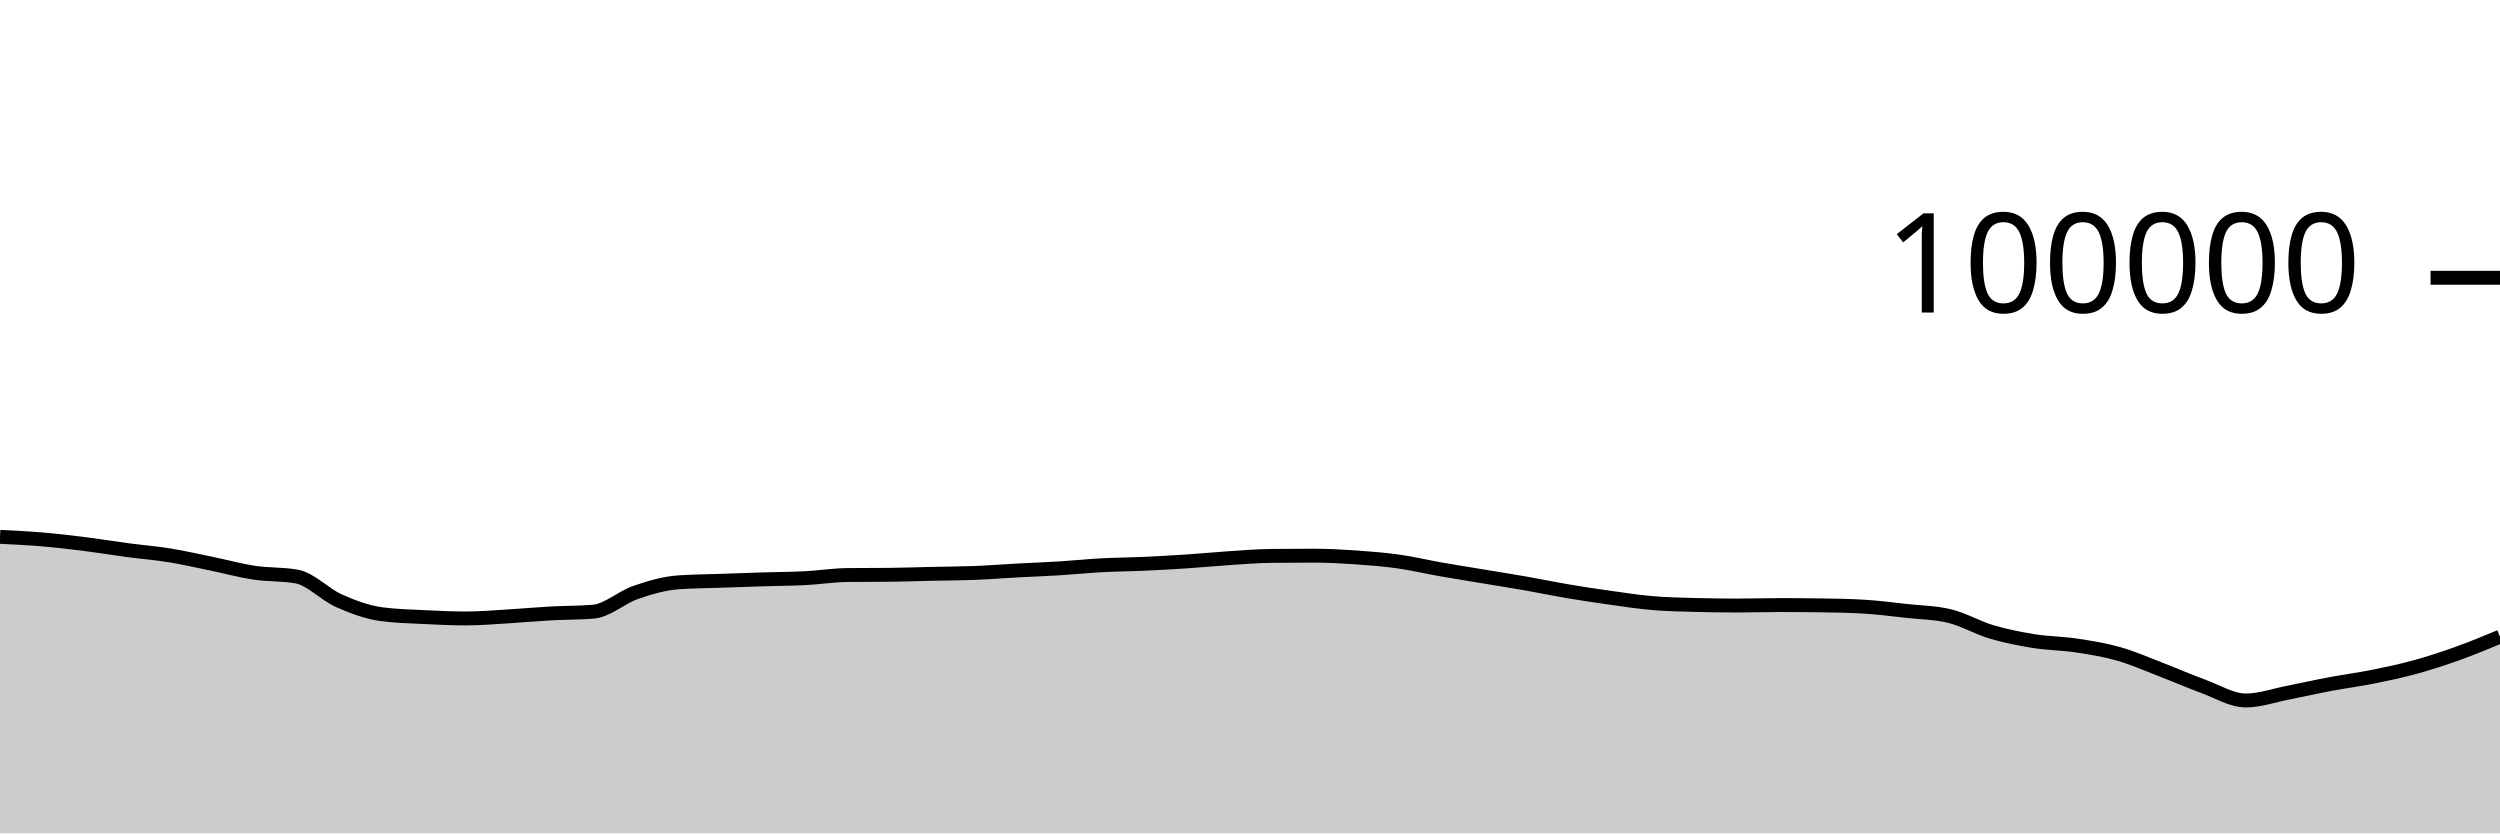
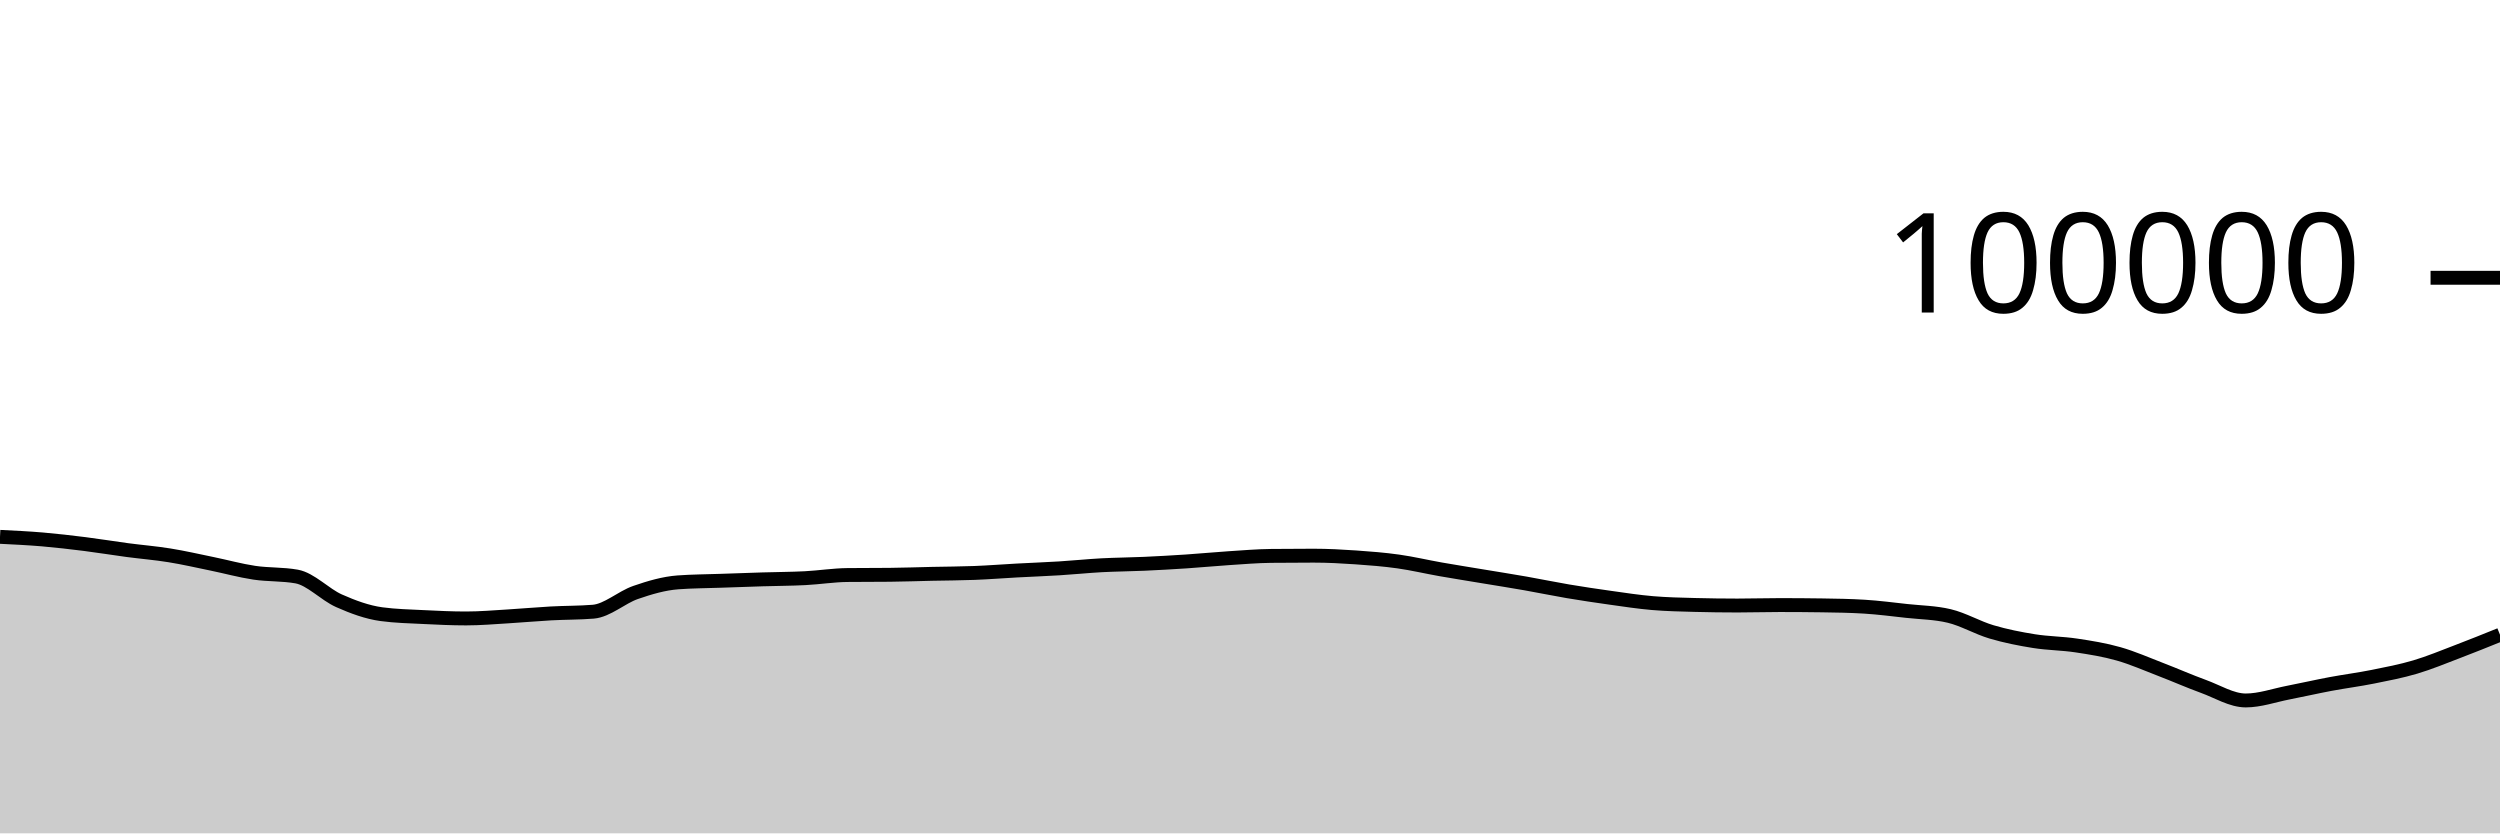
<svg xmlns="http://www.w3.org/2000/svg" viewBox="0 0 180 60">
  <g transform="translate(0,20)">
-     <path class="area" fill="rgba(0, 0, 0, 0.2)" d="M0,18.653C1.017,18.703,2.034,18.752,3.051,18.838C4.068,18.925,5.085,19.044,6.102,19.171C7.119,19.299,8.136,19.468,9.153,19.604C10.169,19.739,11.186,19.82,12.203,19.985C13.22,20.149,14.237,20.383,15.254,20.592C16.271,20.8,17.288,21.083,18.305,21.236C19.322,21.389,20.339,21.327,21.356,21.509C22.373,21.691,23.39,22.803,24.407,23.255C25.424,23.707,26.441,24.08,27.458,24.22C28.475,24.359,29.492,24.377,30.508,24.429C31.525,24.48,32.542,24.528,33.559,24.528C34.576,24.528,35.593,24.438,36.61,24.378C37.627,24.318,38.644,24.222,39.661,24.166C40.678,24.11,41.695,24.125,42.712,24.042C43.729,23.958,44.746,23.009,45.763,22.657C46.78,22.305,47.797,22.006,48.814,21.93C49.831,21.855,50.847,21.853,51.864,21.817C52.881,21.781,53.898,21.746,54.915,21.714C55.932,21.683,56.949,21.681,57.966,21.629C58.983,21.577,60,21.413,61.017,21.402C62.034,21.391,63.051,21.397,64.068,21.386C65.085,21.375,66.102,21.339,67.119,21.316C68.136,21.294,69.153,21.292,70.169,21.252C71.186,21.212,72.203,21.131,73.22,21.076C74.237,21.021,75.254,20.985,76.271,20.922C77.288,20.86,78.305,20.753,79.322,20.698C80.339,20.644,81.356,20.64,82.373,20.594C83.39,20.548,84.407,20.49,85.424,20.423C86.441,20.355,87.458,20.256,88.475,20.189C89.492,20.123,90.508,20.036,91.525,20.025C92.542,20.013,93.559,20.008,94.576,20.008C95.593,20.008,96.61,20.063,97.627,20.133C98.644,20.203,99.661,20.284,100.678,20.427C101.695,20.57,102.712,20.813,103.729,20.992C104.746,21.17,105.763,21.331,106.78,21.5C107.797,21.669,108.814,21.829,109.831,22.007C110.847,22.186,111.864,22.399,112.881,22.571C113.898,22.742,114.915,22.895,115.932,23.037C116.949,23.179,117.966,23.337,118.983,23.423C120,23.51,121.017,23.53,122.034,23.557C123.051,23.584,124.068,23.598,125.085,23.598C126.102,23.598,127.119,23.565,128.136,23.565C129.153,23.565,130.169,23.572,131.186,23.587C132.203,23.602,133.22,23.618,134.237,23.68C135.254,23.743,136.271,23.876,137.288,23.988C138.305,24.099,139.322,24.108,140.339,24.349C141.356,24.59,142.373,25.195,143.39,25.496C144.407,25.798,145.424,25.997,146.441,26.16C147.458,26.323,148.475,26.321,149.492,26.474C150.508,26.627,151.525,26.789,152.542,27.079C153.559,27.368,154.576,27.82,155.593,28.21C156.61,28.6,157.627,29.05,158.644,29.42C159.661,29.79,160.678,30.433,161.695,30.433C162.712,30.433,163.729,30.068,164.746,29.87C165.763,29.673,166.78,29.439,167.797,29.248C168.814,29.058,169.831,28.929,170.847,28.725C171.864,28.521,172.881,28.305,173.898,28.025C174.915,27.746,175.932,27.413,176.949,27.049C177.966,26.685,178.983,26.262,180,25.84L180,40C178.983,40,177.966,40,176.949,40C175.932,40,174.915,40,173.898,40C172.881,40,171.864,40,170.847,40C169.831,40,168.814,40,167.797,40C166.78,40,165.763,40,164.746,40C163.729,40,162.712,40,161.695,40C160.678,40,159.661,40,158.644,40C157.627,40,156.61,40,155.593,40C154.576,40,153.559,40,152.542,40C151.525,40,150.508,40,149.492,40C148.475,40,147.458,40,146.441,40C145.424,40,144.407,40,143.39,40C142.373,40,141.356,40,140.339,40C139.322,40,138.305,40,137.288,40C136.271,40,135.254,40,134.237,40C133.22,40,132.203,40,131.186,40C130.169,40,129.153,40,128.136,40C127.119,40,126.102,40,125.085,40C124.068,40,123.051,40,122.034,40C121.017,40,120,40,118.983,40C117.966,40,116.949,40,115.932,40C114.915,40,113.898,40,112.881,40C111.864,40,110.847,40,109.831,40C108.814,40,107.797,40,106.78,40C105.763,40,104.746,40,103.729,40C102.712,40,101.695,40,100.678,40C99.661,40,98.644,40,97.627,40C96.61,40,95.593,40,94.576,40C93.559,40,92.542,40,91.525,40C90.508,40,89.492,40,88.475,40C87.458,40,86.441,40,85.424,40C84.407,40,83.39,40,82.373,40C81.356,40,80.339,40,79.322,40C78.305,40,77.288,40,76.271,40C75.254,40,74.237,40,73.22,40C72.203,40,71.186,40,70.169,40C69.153,40,68.136,40,67.119,40C66.102,40,65.085,40,64.068,40C63.051,40,62.034,40,61.017,40C60,40,58.983,40,57.966,40C56.949,40,55.932,40,54.915,40C53.898,40,52.881,40,51.864,40C50.847,40,49.831,40,48.814,40C47.797,40,46.78,40,45.763,40C44.746,40,43.729,40,42.712,40C41.695,40,40.678,40,39.661,40C38.644,40,37.627,40,36.61,40C35.593,40,34.576,40,33.559,40C32.542,40,31.525,40,30.508,40C29.492,40,28.475,40,27.458,40C26.441,40,25.424,40,24.407,40C23.39,40,22.373,40,21.356,40C20.339,40,19.322,40,18.305,40C17.288,40,16.271,40,15.254,40C14.237,40,13.22,40,12.203,40C11.186,40,10.169,40,9.153,40C8.136,40,7.119,40,6.102,40C5.085,40,4.068,40,3.051,40C2.034,40,1.017,40,0,40Z" />
-     <path class="line" stroke="black" fill="none" d="M0,18.653C1.017,18.703,2.034,18.752,3.051,18.838C4.068,18.925,5.085,19.044,6.102,19.171C7.119,19.299,8.136,19.468,9.153,19.604C10.169,19.739,11.186,19.82,12.203,19.985C13.22,20.149,14.237,20.383,15.254,20.592C16.271,20.8,17.288,21.083,18.305,21.236C19.322,21.389,20.339,21.327,21.356,21.509C22.373,21.691,23.39,22.803,24.407,23.255C25.424,23.707,26.441,24.08,27.458,24.22C28.475,24.359,29.492,24.377,30.508,24.429C31.525,24.48,32.542,24.528,33.559,24.528C34.576,24.528,35.593,24.438,36.61,24.378C37.627,24.318,38.644,24.222,39.661,24.166C40.678,24.11,41.695,24.125,42.712,24.042C43.729,23.958,44.746,23.009,45.763,22.657C46.78,22.305,47.797,22.006,48.814,21.93C49.831,21.855,50.847,21.853,51.864,21.817C52.881,21.781,53.898,21.746,54.915,21.714C55.932,21.683,56.949,21.681,57.966,21.629C58.983,21.577,60,21.413,61.017,21.402C62.034,21.391,63.051,21.397,64.068,21.386C65.085,21.375,66.102,21.339,67.119,21.316C68.136,21.294,69.153,21.292,70.169,21.252C71.186,21.212,72.203,21.131,73.22,21.076C74.237,21.021,75.254,20.985,76.271,20.922C77.288,20.86,78.305,20.753,79.322,20.698C80.339,20.644,81.356,20.64,82.373,20.594C83.39,20.548,84.407,20.49,85.424,20.423C86.441,20.355,87.458,20.256,88.475,20.189C89.492,20.123,90.508,20.036,91.525,20.025C92.542,20.013,93.559,20.008,94.576,20.008C95.593,20.008,96.61,20.063,97.627,20.133C98.644,20.203,99.661,20.284,100.678,20.427C101.695,20.57,102.712,20.813,103.729,20.992C104.746,21.17,105.763,21.331,106.78,21.5C107.797,21.669,108.814,21.829,109.831,22.007C110.847,22.186,111.864,22.399,112.881,22.571C113.898,22.742,114.915,22.895,115.932,23.037C116.949,23.179,117.966,23.337,118.983,23.423C120,23.51,121.017,23.53,122.034,23.557C123.051,23.584,124.068,23.598,125.085,23.598C126.102,23.598,127.119,23.565,128.136,23.565C129.153,23.565,130.169,23.572,131.186,23.587C132.203,23.602,133.22,23.618,134.237,23.68C135.254,23.743,136.271,23.876,137.288,23.988C138.305,24.099,139.322,24.108,140.339,24.349C141.356,24.59,142.373,25.195,143.39,25.496C144.407,25.798,145.424,25.997,146.441,26.16C147.458,26.323,148.475,26.321,149.492,26.474C150.508,26.627,151.525,26.789,152.542,27.079C153.559,27.368,154.576,27.82,155.593,28.21C156.61,28.6,157.627,29.05,158.644,29.42C159.661,29.79,160.678,30.433,161.695,30.433C162.712,30.433,163.729,30.068,164.746,29.87C165.763,29.673,166.78,29.439,167.797,29.248C168.814,29.058,169.831,28.929,170.847,28.725C171.864,28.521,172.881,28.305,173.898,28.025C174.915,27.746,175.932,27.413,176.949,27.049C177.966,26.685,178.983,26.262,180,25.84" />
+     <path class="area" fill="rgba(0, 0, 0, 0.2)" d="M0,18.653C1.017,18.703,2.034,18.752,3.051,18.838C4.068,18.925,5.085,19.044,6.102,19.171C7.119,19.299,8.136,19.468,9.153,19.604C10.169,19.739,11.186,19.82,12.203,19.985C13.22,20.149,14.237,20.383,15.254,20.592C16.271,20.8,17.288,21.083,18.305,21.236C19.322,21.389,20.339,21.327,21.356,21.509C22.373,21.691,23.39,22.803,24.407,23.255C25.424,23.707,26.441,24.08,27.458,24.22C28.475,24.359,29.492,24.377,30.508,24.429C31.525,24.48,32.542,24.528,33.559,24.528C34.576,24.528,35.593,24.438,36.61,24.378C37.627,24.318,38.644,24.222,39.661,24.166C40.678,24.11,41.695,24.125,42.712,24.042C43.729,23.958,44.746,23.009,45.763,22.657C46.78,22.305,47.797,22.006,48.814,21.93C49.831,21.855,50.847,21.853,51.864,21.817C52.881,21.781,53.898,21.746,54.915,21.714C55.932,21.683,56.949,21.681,57.966,21.629C58.983,21.577,60,21.413,61.017,21.402C62.034,21.391,63.051,21.397,64.068,21.386C65.085,21.375,66.102,21.339,67.119,21.316C68.136,21.294,69.153,21.292,70.169,21.252C71.186,21.212,72.203,21.131,73.22,21.076C74.237,21.021,75.254,20.985,76.271,20.922C77.288,20.86,78.305,20.753,79.322,20.698C80.339,20.644,81.356,20.64,82.373,20.594C83.39,20.548,84.407,20.49,85.424,20.423C86.441,20.355,87.458,20.256,88.475,20.189C89.492,20.123,90.508,20.036,91.525,20.025C92.542,20.013,93.559,20.008,94.576,20.008C95.593,20.008,96.61,20.063,97.627,20.133C98.644,20.203,99.661,20.284,100.678,20.427C101.695,20.57,102.712,20.813,103.729,20.992C104.746,21.17,105.763,21.331,106.78,21.5C107.797,21.669,108.814,21.829,109.831,22.007C110.847,22.186,111.864,22.399,112.881,22.571C113.898,22.742,114.915,22.895,115.932,23.037C116.949,23.179,117.966,23.337,118.983,23.423C120,23.51,121.017,23.53,122.034,23.557C123.051,23.584,124.068,23.598,125.085,23.598C126.102,23.598,127.119,23.565,128.136,23.565C129.153,23.565,130.169,23.572,131.186,23.587C132.203,23.602,133.22,23.618,134.237,23.68C135.254,23.743,136.271,23.876,137.288,23.988C138.305,24.099,139.322,24.108,140.339,24.349C141.356,24.59,142.373,25.195,143.39,25.496C144.407,25.798,145.424,25.997,146.441,26.16C147.458,26.323,148.475,26.321,149.492,26.474C150.508,26.627,151.525,26.789,152.542,27.079C153.559,27.368,154.576,27.82,155.593,28.21C156.61,28.6,157.627,29.05,158.644,29.42C159.661,29.79,160.678,30.433,161.695,30.433C162.712,30.433,163.729,30.068,164.746,29.87C165.763,29.673,166.78,29.439,167.797,29.248C168.814,29.058,169.831,28.929,170.847,28.725C171.864,28.521,172.881,28.327,173.898,28.025C174.915,27.723,175.932,27.299,176.949,26.912C177.966,26.525,178.983,26.114,180,25.703L180,40C178.983,40,177.966,40,176.949,40C175.932,40,174.915,40,173.898,40C172.881,40,171.864,40,170.847,40C169.831,40,168.814,40,167.797,40C166.78,40,165.763,40,164.746,40C163.729,40,162.712,40,161.695,40C160.678,40,159.661,40,158.644,40C157.627,40,156.61,40,155.593,40C154.576,40,153.559,40,152.542,40C151.525,40,150.508,40,149.492,40C148.475,40,147.458,40,146.441,40C145.424,40,144.407,40,143.39,40C142.373,40,141.356,40,140.339,40C139.322,40,138.305,40,137.288,40C136.271,40,135.254,40,134.237,40C133.22,40,132.203,40,131.186,40C130.169,40,129.153,40,128.136,40C127.119,40,126.102,40,125.085,40C124.068,40,123.051,40,122.034,40C121.017,40,120,40,118.983,40C117.966,40,116.949,40,115.932,40C114.915,40,113.898,40,112.881,40C111.864,40,110.847,40,109.831,40C108.814,40,107.797,40,106.78,40C105.763,40,104.746,40,103.729,40C102.712,40,101.695,40,100.678,40C99.661,40,98.644,40,97.627,40C96.61,40,95.593,40,94.576,40C93.559,40,92.542,40,91.525,40C90.508,40,89.492,40,88.475,40C87.458,40,86.441,40,85.424,40C84.407,40,83.39,40,82.373,40C81.356,40,80.339,40,79.322,40C78.305,40,77.288,40,76.271,40C75.254,40,74.237,40,73.22,40C72.203,40,71.186,40,70.169,40C69.153,40,68.136,40,67.119,40C66.102,40,65.085,40,64.068,40C63.051,40,62.034,40,61.017,40C60,40,58.983,40,57.966,40C56.949,40,55.932,40,54.915,40C53.898,40,52.881,40,51.864,40C50.847,40,49.831,40,48.814,40C47.797,40,46.78,40,45.763,40C44.746,40,43.729,40,42.712,40C41.695,40,40.678,40,39.661,40C38.644,40,37.627,40,36.61,40C35.593,40,34.576,40,33.559,40C32.542,40,31.525,40,30.508,40C29.492,40,28.475,40,27.458,40C26.441,40,25.424,40,24.407,40C23.39,40,22.373,40,21.356,40C20.339,40,19.322,40,18.305,40C17.288,40,16.271,40,15.254,40C14.237,40,13.22,40,12.203,40C11.186,40,10.169,40,9.153,40C8.136,40,7.119,40,6.102,40C5.085,40,4.068,40,3.051,40C2.034,40,1.017,40,0,40Z" />
+     <path class="line" stroke="black" fill="none" d="M0,18.653C1.017,18.703,2.034,18.752,3.051,18.838C4.068,18.925,5.085,19.044,6.102,19.171C7.119,19.299,8.136,19.468,9.153,19.604C10.169,19.739,11.186,19.82,12.203,19.985C13.22,20.149,14.237,20.383,15.254,20.592C16.271,20.8,17.288,21.083,18.305,21.236C19.322,21.389,20.339,21.327,21.356,21.509C22.373,21.691,23.39,22.803,24.407,23.255C25.424,23.707,26.441,24.08,27.458,24.22C28.475,24.359,29.492,24.377,30.508,24.429C31.525,24.48,32.542,24.528,33.559,24.528C34.576,24.528,35.593,24.438,36.61,24.378C37.627,24.318,38.644,24.222,39.661,24.166C40.678,24.11,41.695,24.125,42.712,24.042C43.729,23.958,44.746,23.009,45.763,22.657C46.78,22.305,47.797,22.006,48.814,21.93C49.831,21.855,50.847,21.853,51.864,21.817C52.881,21.781,53.898,21.746,54.915,21.714C55.932,21.683,56.949,21.681,57.966,21.629C58.983,21.577,60,21.413,61.017,21.402C62.034,21.391,63.051,21.397,64.068,21.386C65.085,21.375,66.102,21.339,67.119,21.316C68.136,21.294,69.153,21.292,70.169,21.252C71.186,21.212,72.203,21.131,73.22,21.076C74.237,21.021,75.254,20.985,76.271,20.922C77.288,20.86,78.305,20.753,79.322,20.698C80.339,20.644,81.356,20.64,82.373,20.594C83.39,20.548,84.407,20.49,85.424,20.423C86.441,20.355,87.458,20.256,88.475,20.189C89.492,20.123,90.508,20.036,91.525,20.025C92.542,20.013,93.559,20.008,94.576,20.008C95.593,20.008,96.61,20.063,97.627,20.133C98.644,20.203,99.661,20.284,100.678,20.427C101.695,20.57,102.712,20.813,103.729,20.992C104.746,21.17,105.763,21.331,106.78,21.5C107.797,21.669,108.814,21.829,109.831,22.007C110.847,22.186,111.864,22.399,112.881,22.571C113.898,22.742,114.915,22.895,115.932,23.037C116.949,23.179,117.966,23.337,118.983,23.423C120,23.51,121.017,23.53,122.034,23.557C123.051,23.584,124.068,23.598,125.085,23.598C126.102,23.598,127.119,23.565,128.136,23.565C129.153,23.565,130.169,23.572,131.186,23.587C132.203,23.602,133.22,23.618,134.237,23.68C135.254,23.743,136.271,23.876,137.288,23.988C138.305,24.099,139.322,24.108,140.339,24.349C141.356,24.59,142.373,25.195,143.39,25.496C144.407,25.798,145.424,25.997,146.441,26.16C147.458,26.323,148.475,26.321,149.492,26.474C150.508,26.627,151.525,26.789,152.542,27.079C153.559,27.368,154.576,27.82,155.593,28.21C156.61,28.6,157.627,29.05,158.644,29.42C159.661,29.79,160.678,30.433,161.695,30.433C162.712,30.433,163.729,30.068,164.746,29.87C165.763,29.673,166.78,29.439,167.797,29.248C168.814,29.058,169.831,28.929,170.847,28.725C171.864,28.521,172.881,28.327,173.898,28.025C174.915,27.723,175.932,27.299,176.949,26.912C177.966,26.525,178.983,26.114,180,25.703" />
    <path class="axis-ceiling" stroke-width="1" stroke="black" fill="none" d="M175,0L180,0" />
    <text class="axis-ceiling-label" font-family="sans-serif" text-anchor="end" font-size="10px" x="170" y="2.5">100000</text>
  </g>
</svg>
